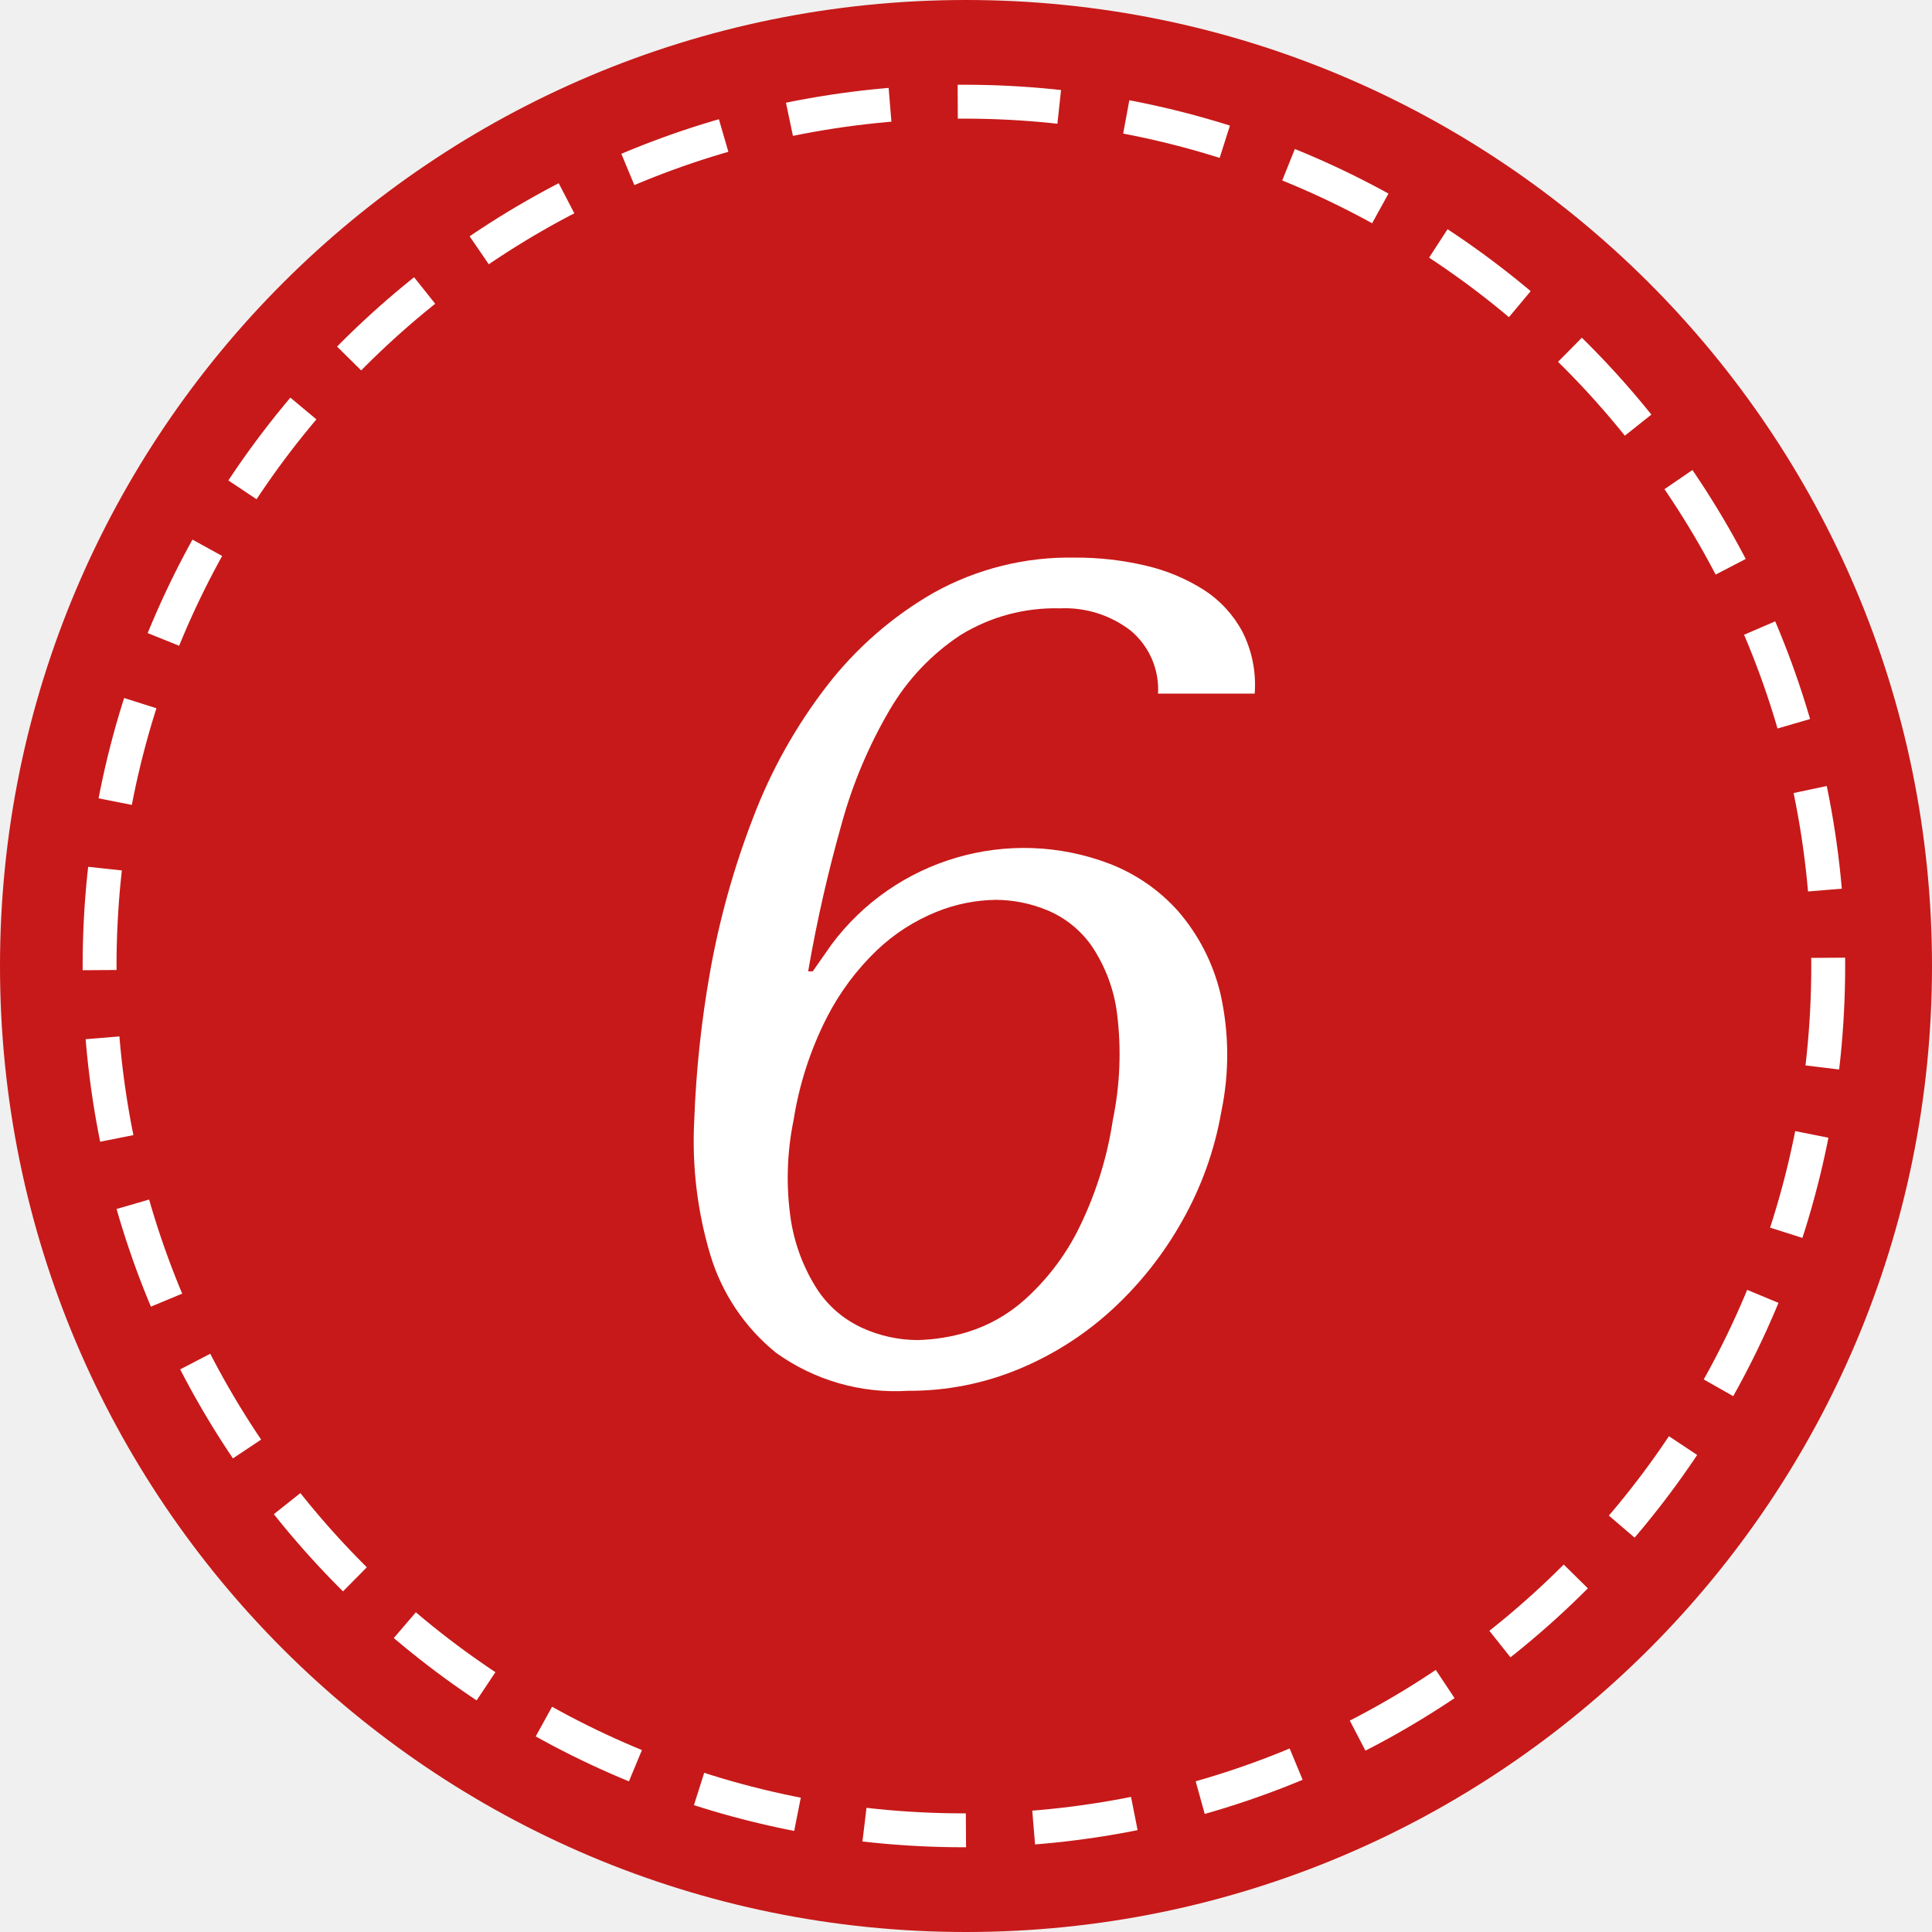
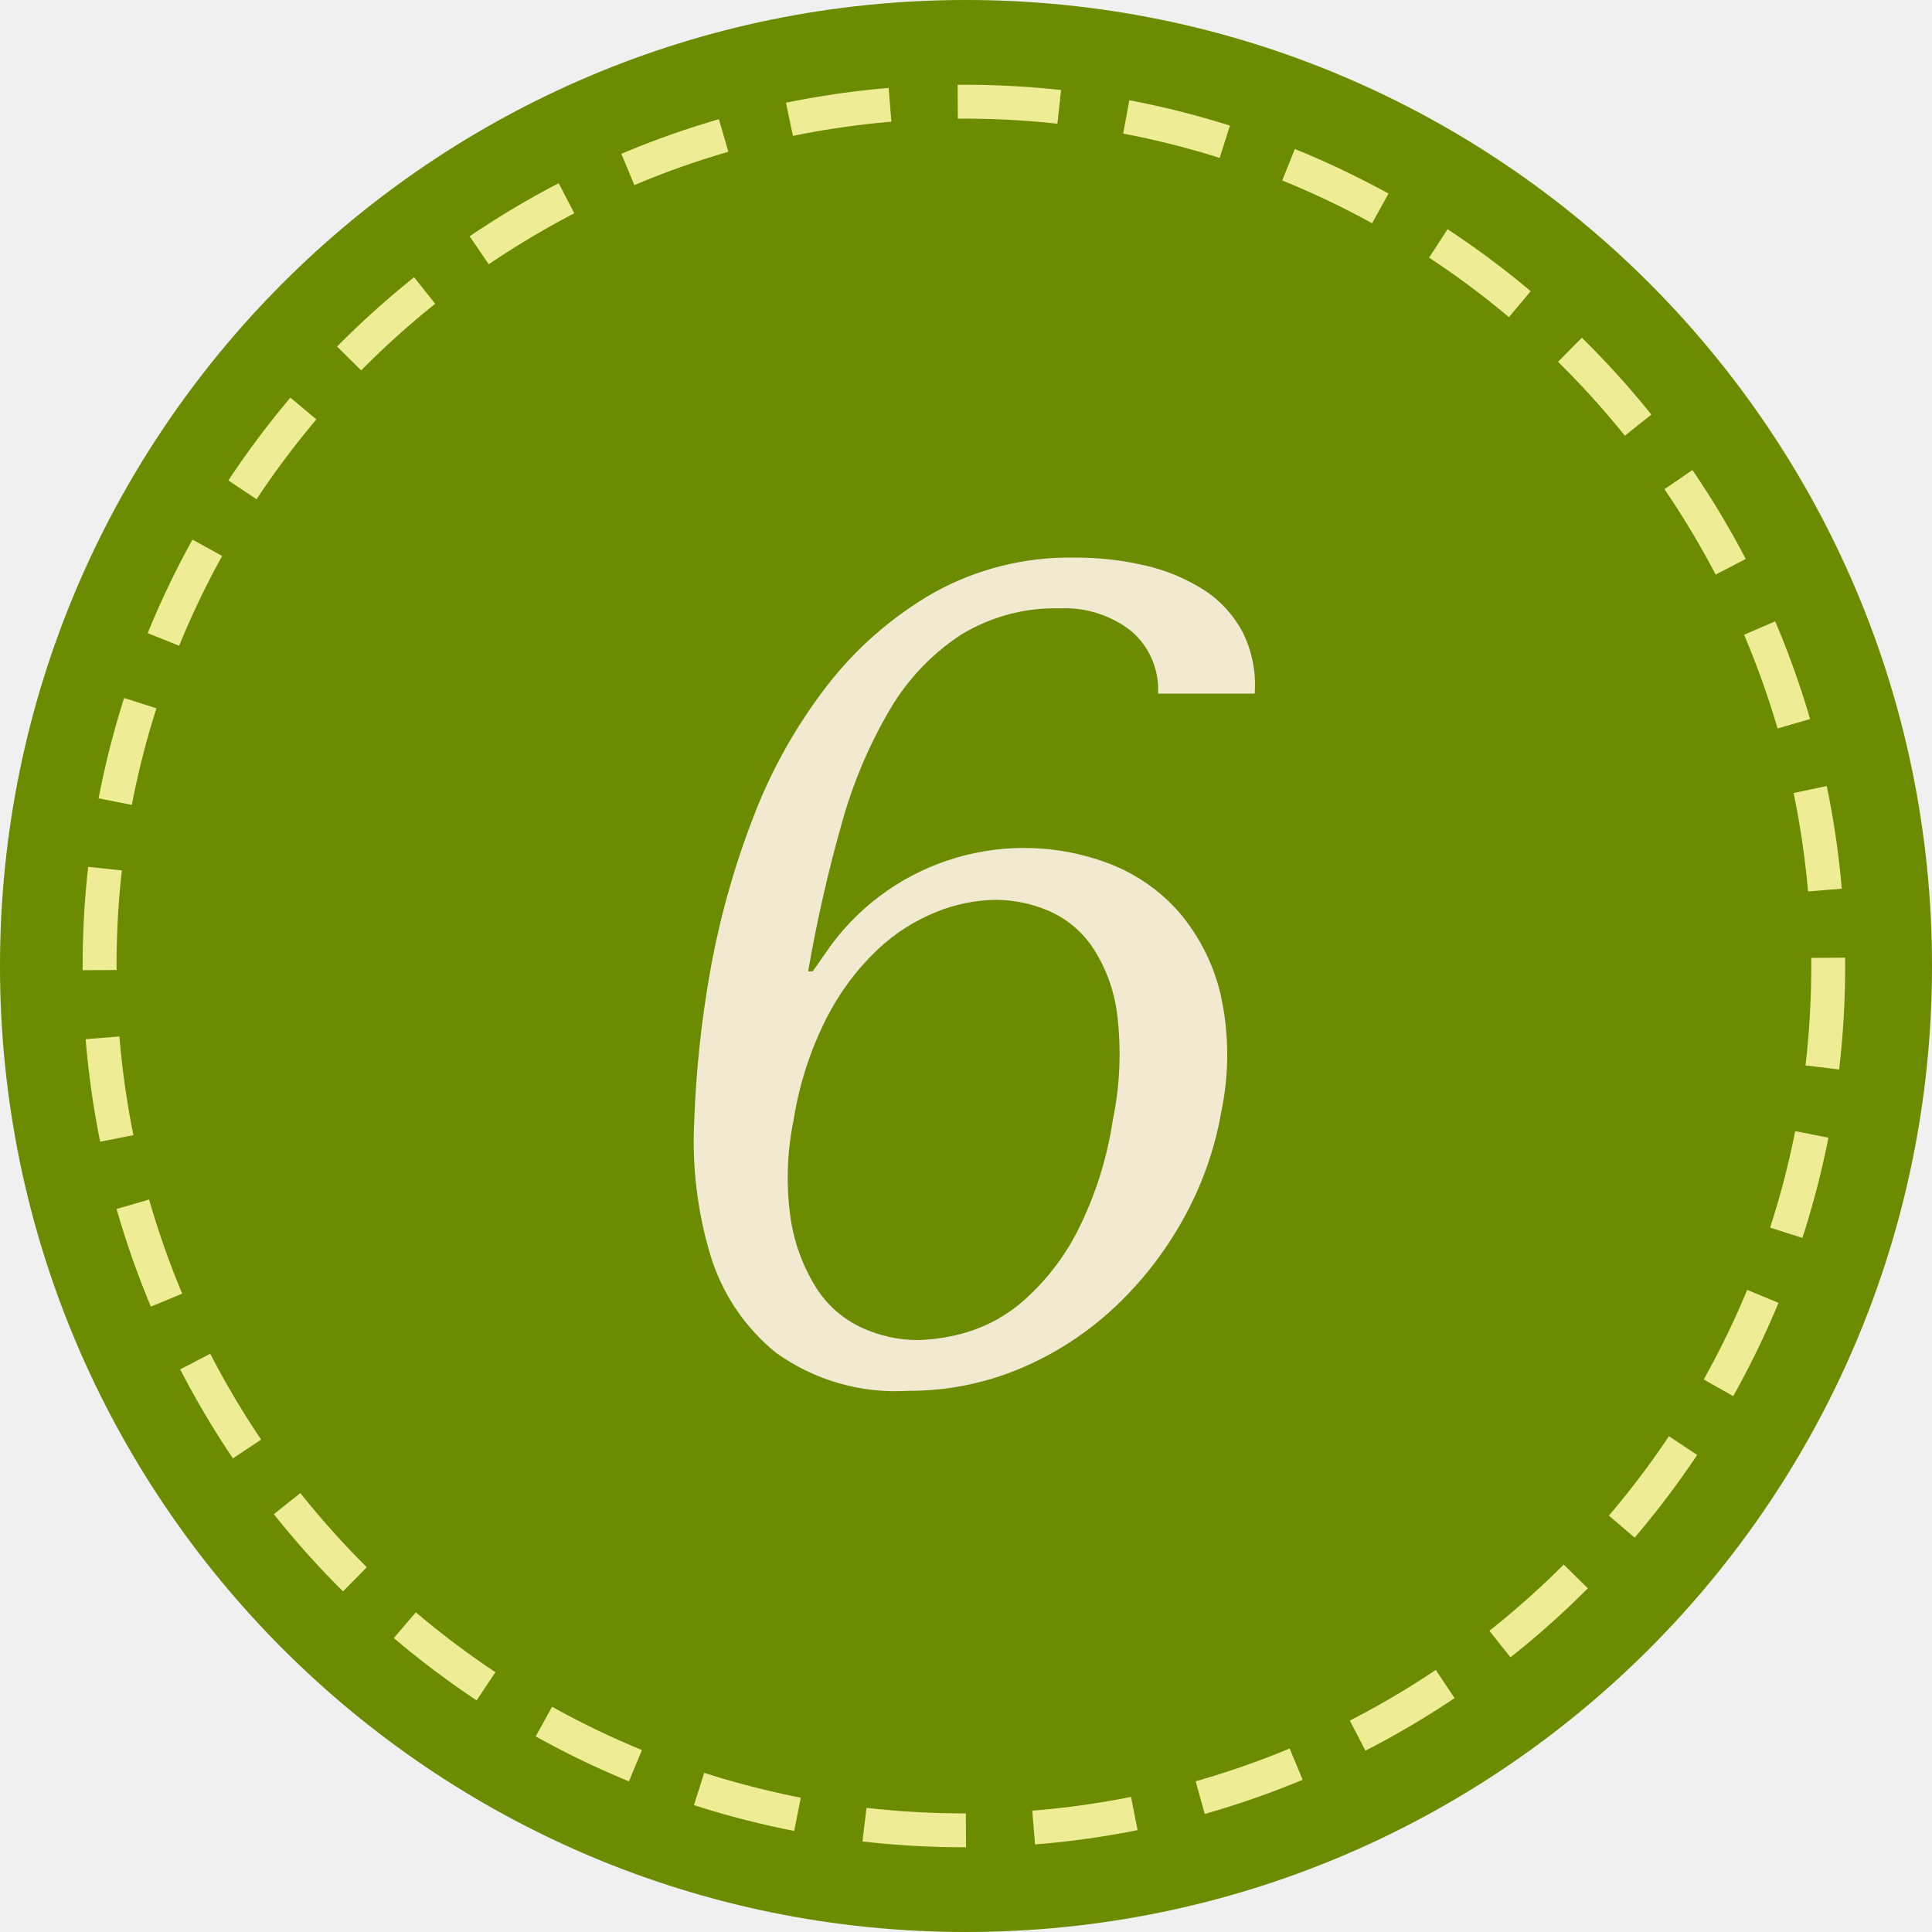
<svg xmlns="http://www.w3.org/2000/svg" id="_6.svg" data-name="6.svg" width="57" height="57" viewBox="0 0 57 57">
  <defs>
    <style>
    .cls-1, .cls-2 {
-       fill: #c71919;
+       fill: #6b8b00;
    }

    .cls-2 {
-       stroke: #fff;
+         stroke: #efec96;
      stroke-width: 1px;
      stroke-dasharray: 3 2;
    }

    .cls-3 {
-       fill: #fff;
+       fill: #f2e9d1;
      fill-rule: evenodd;
    }
    </style>
  </defs>
  <circle class="cls-1" cx="28.5" cy="28.5" r="28.5" />
  <circle class="cls-2" cx="28.438" cy="28.5" r="25.5" />
  <path class="cls-3" d="M599.166,200.464a2.261,2.261,0,0,0-.8-1.853,3.174,3.174,0,0,0-2.093-.663,5.328,5.328,0,0,0-2.926.782,6.658,6.658,0,0,0-2.086,2.193,13.9,13.9,0,0,0-1.43,3.383,42.368,42.368,0,0,0-.988,4.352h0.136l0.546-.782a7.081,7.081,0,0,1,8.191-2.4,5.24,5.24,0,0,1,2.047,1.411,5.782,5.782,0,0,1,1.24,2.414,8.2,8.2,0,0,1,.029,3.5,10.018,10.018,0,0,1-1.142,3.2,10.579,10.579,0,0,1-2.06,2.618,9.373,9.373,0,0,1-2.759,1.768,8.4,8.4,0,0,1-3.276.646,6.036,6.036,0,0,1-3.9-1.122,5.9,5.9,0,0,1-1.939-2.89,11.7,11.7,0,0,1-.474-3.961,31.731,31.731,0,0,1,.464-4.369,24.51,24.51,0,0,1,1.256-4.522,15.207,15.207,0,0,1,2.189-3.927,10.738,10.738,0,0,1,3.155-2.754,8.235,8.235,0,0,1,4.16-1.037,8.9,8.9,0,0,1,2.1.238,5.525,5.525,0,0,1,1.711.714,3.349,3.349,0,0,1,1.141,1.241,3.46,3.46,0,0,1,.359,1.819h-2.856ZM588.334,216a5.318,5.318,0,0,0,.765,2.023,3.149,3.149,0,0,0,1.343,1.156,3.96,3.96,0,0,0,1.62.357,5.533,5.533,0,0,0,1.487-.238,4.524,4.524,0,0,0,1.681-.952,7.014,7.014,0,0,0,1.541-1.989,10.849,10.849,0,0,0,1.061-3.315,9.594,9.594,0,0,0,.126-3.128,4.6,4.6,0,0,0-.751-2.006,3.016,3.016,0,0,0-1.311-1.054,4.023,4.023,0,0,0-1.509-.306,4.836,4.836,0,0,0-1.764.357,5.6,5.6,0,0,0-1.744,1.122,7.432,7.432,0,0,0-1.492,2.006,10.144,10.144,0,0,0-.973,3.009A8.443,8.443,0,0,0,588.334,216Z" transform="translate(-565 -180)" />
</svg>
